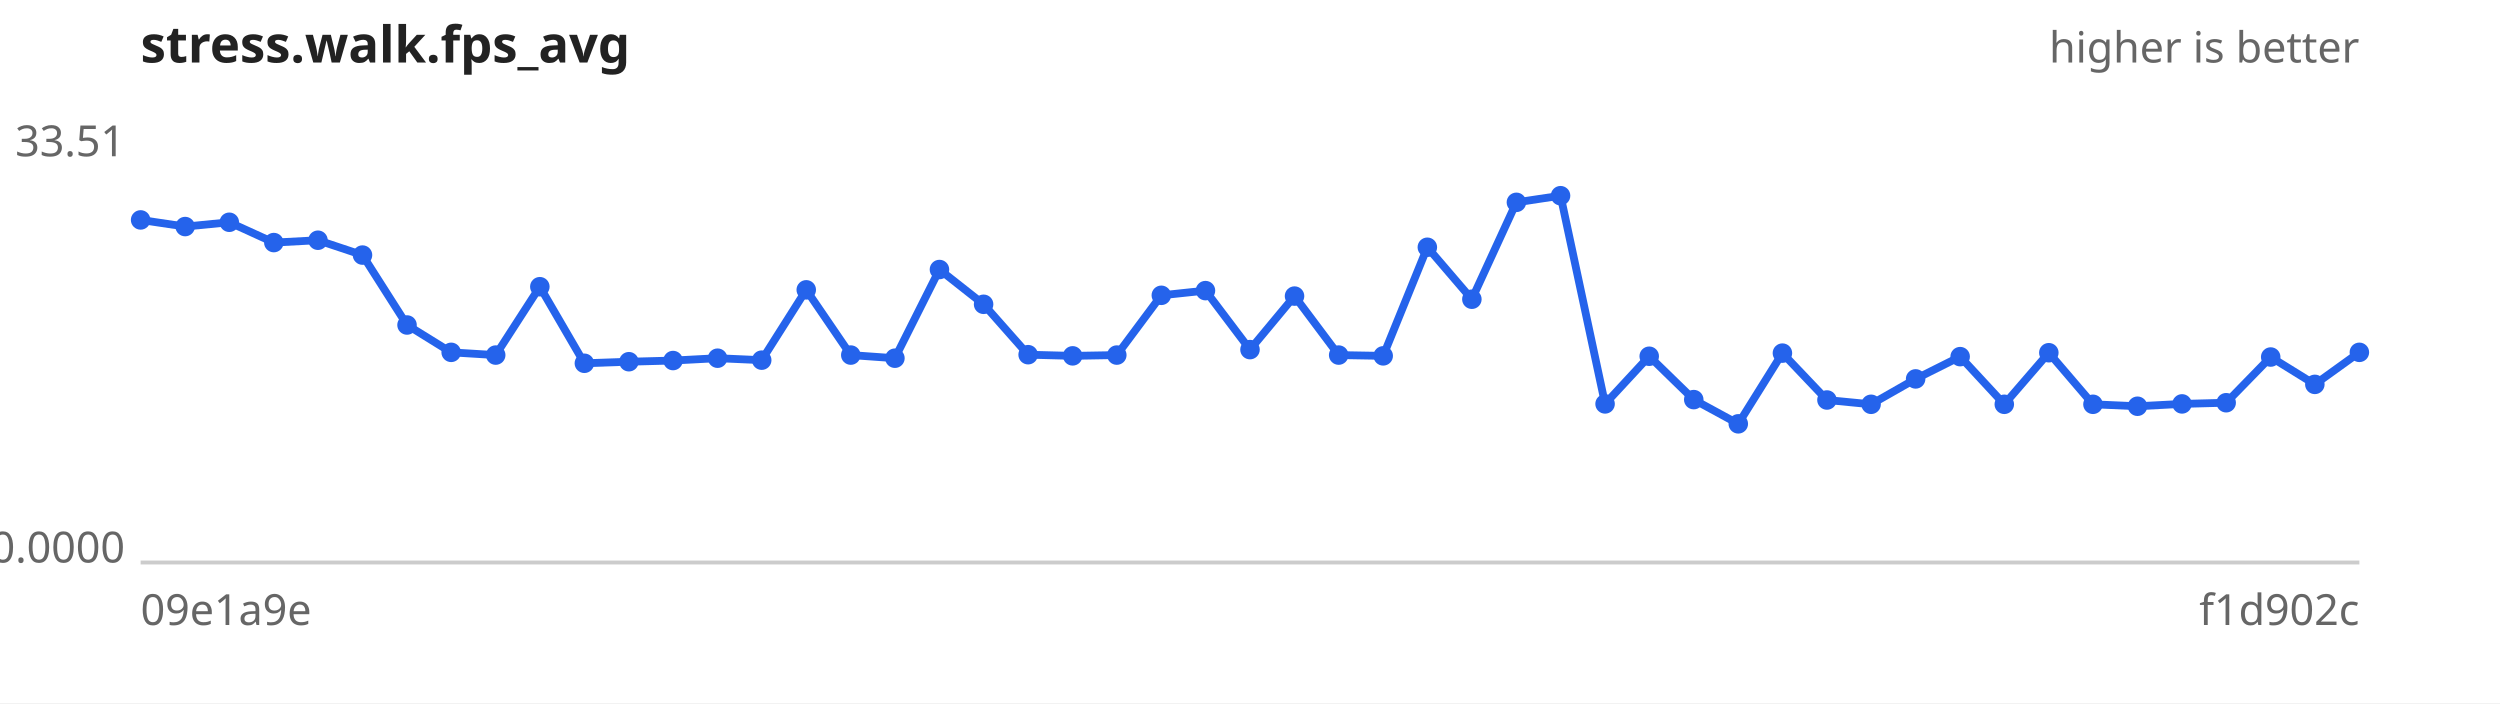
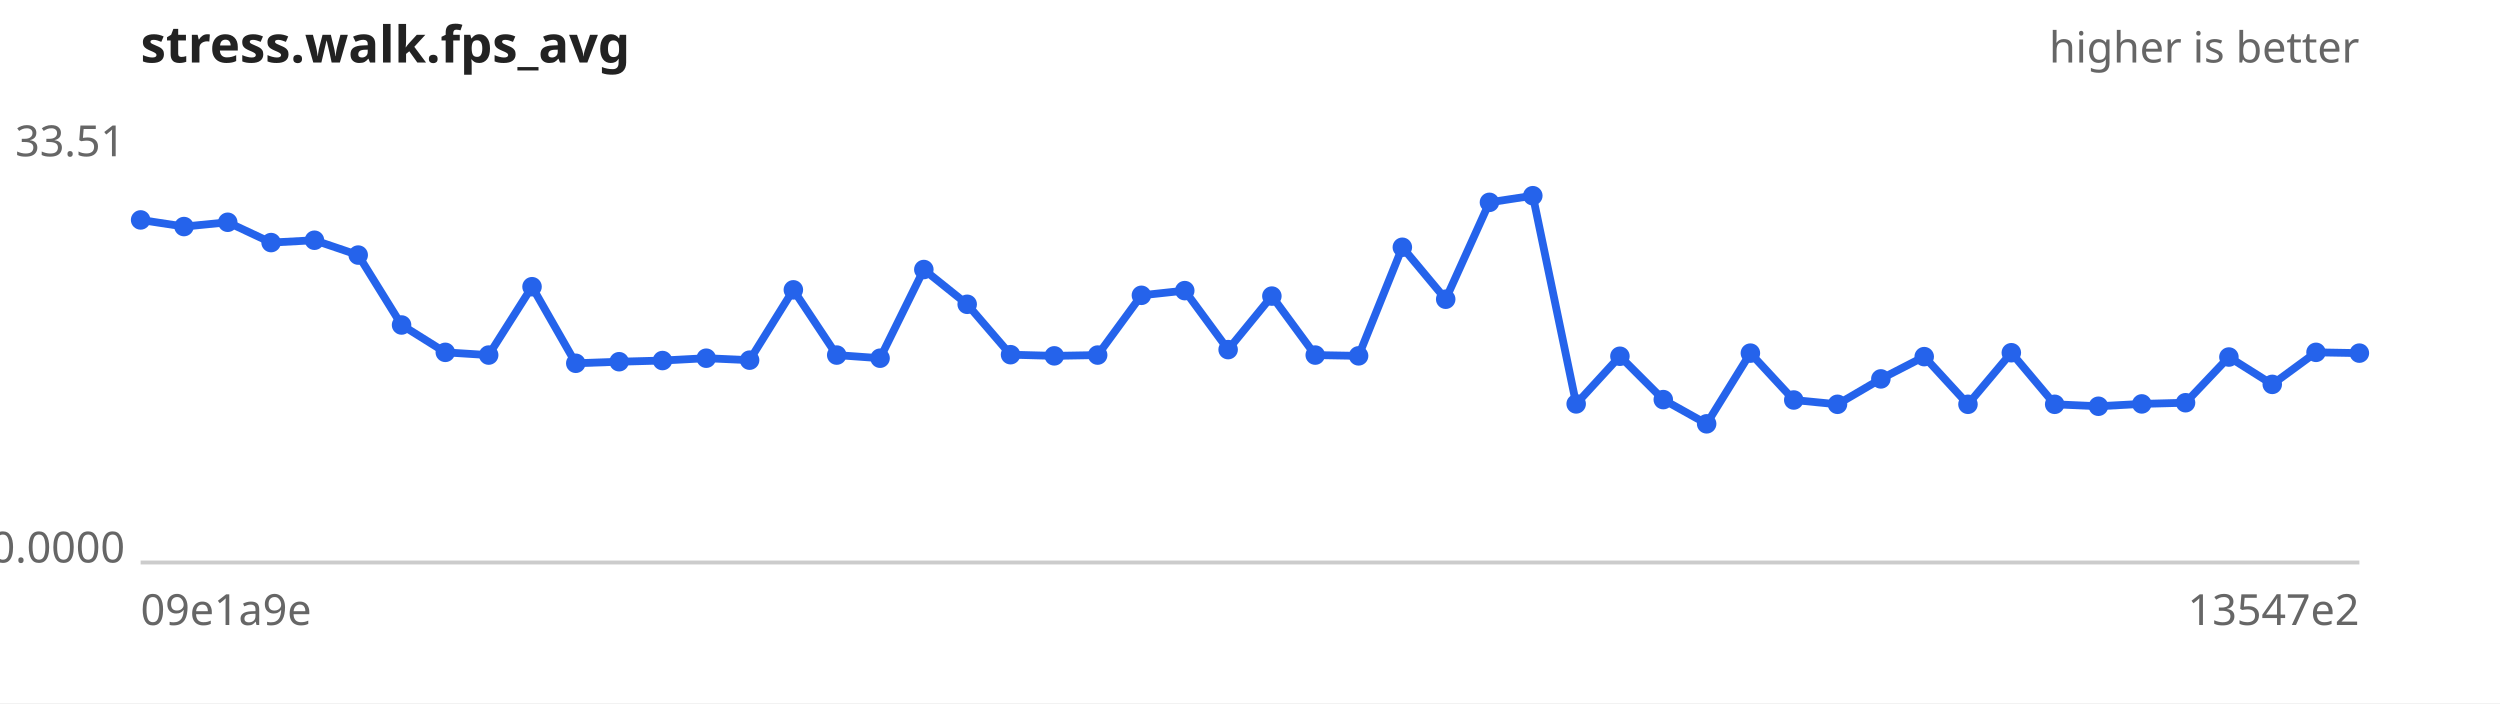
<svg xmlns="http://www.w3.org/2000/svg" width="640" height="180" viewBox="0 0 640 180" font-family="sans-serif" font-size="11">
  <rect width="640" height="180" fill="#ffffff" />
  <text x="36" y="16" font-size="13" font-weight="bold" fill="#222">stress.walk.fps_avg</text>
  <text x="604" y="16" text-anchor="end" fill="#666">higher is better</text>
  <line x1="36" y1="144" x2="604" y2="144" stroke="#ccc" />
  <text x="32" y="40.0" text-anchor="end" fill="#666">33.51</text>
  <text x="32" y="144.0" text-anchor="end" fill="#666">0.0000</text>
  <text x="36" y="160" fill="#666">09e1a9e</text>
-   <text x="604" y="160" text-anchor="end" fill="#666">f1d902c</text>
-   <path d="M36.0,56.3 L47.4,58.0 L58.7,56.9 L70.1,62.1 L81.4,61.5 L92.8,65.3 L104.2,83.2 L115.5,90.2 L126.9,90.9 L138.2,73.4 L149.6,93.0 L161.0,92.6 L172.3,92.3 L183.7,91.7 L195.0,92.2 L206.4,74.2 L217.8,90.9 L229.1,91.7 L240.5,69.0 L251.8,77.9 L263.2,90.8 L274.6,91.1 L285.9,90.9 L297.3,75.6 L308.6,74.4 L320.0,89.5 L331.4,75.8 L342.7,90.9 L354.1,91.1 L365.4,63.3 L376.8,76.6 L388.2,51.8 L399.5,50.1 L410.9,103.4 L422.2,91.2 L433.6,102.3 L445.0,108.5 L456.3,90.4 L467.7,102.4 L479.0,103.5 L490.4,97.0 L501.8,91.3 L513.1,103.5 L524.5,90.3 L535.8,103.5 L547.2,104.0 L558.6,103.4 L569.9,103.1 L581.3,91.4 L592.6,98.4 L604.0,90.2" fill="none" stroke="#2563eb" stroke-width="2" />
+   <text x="604" y="160" text-anchor="end" fill="#666">13547e2</text>
+   <path d="M36.0,56.3 L47.1,58.0 L58.3,56.9 L69.4,62.1 L80.5,61.5 L91.7,65.3 L102.8,83.2 L114.0,90.2 L125.1,90.9 L136.2,73.4 L147.4,93.0 L158.5,92.6 L169.6,92.3 L180.8,91.7 L191.9,92.2 L203.1,74.2 L214.2,90.9 L225.3,91.7 L236.5,69.0 L247.6,77.9 L258.7,90.8 L269.9,91.1 L281.0,90.9 L292.2,75.6 L303.3,74.4 L314.4,89.5 L325.6,75.8 L336.7,90.9 L347.8,91.1 L359.0,63.3 L370.1,76.6 L381.3,51.8 L392.4,50.1 L403.5,103.4 L414.7,91.2 L425.8,102.3 L436.9,108.5 L448.1,90.4 L459.2,102.4 L470.4,103.5 L481.5,97.0 L492.6,91.3 L503.8,103.5 L514.9,90.3 L526.0,103.5 L537.2,104.0 L548.3,103.4 L559.5,103.1 L570.6,91.4 L581.7,98.4 L592.9,90.2 L604.0,90.4" fill="none" stroke="#2563eb" stroke-width="2" />
  <g fill="#2563eb">
    <circle cx="36.0" cy="56.3" r="2.5" />
-     <circle cx="47.4" cy="58.0" r="2.5" />
-     <circle cx="58.7" cy="56.9" r="2.5" />
-     <circle cx="70.1" cy="62.1" r="2.5" />
-     <circle cx="81.4" cy="61.5" r="2.5" />
-     <circle cx="92.8" cy="65.3" r="2.5" />
-     <circle cx="104.2" cy="83.2" r="2.5" />
-     <circle cx="115.5" cy="90.2" r="2.5" />
-     <circle cx="126.9" cy="90.9" r="2.5" />
-     <circle cx="138.2" cy="73.4" r="2.5" />
-     <circle cx="149.6" cy="93.0" r="2.5" />
-     <circle cx="161.0" cy="92.6" r="2.5" />
-     <circle cx="172.3" cy="92.3" r="2.5" />
-     <circle cx="183.7" cy="91.7" r="2.5" />
-     <circle cx="195.0" cy="92.2" r="2.5" />
-     <circle cx="206.4" cy="74.2" r="2.5" />
-     <circle cx="217.8" cy="90.9" r="2.5" />
-     <circle cx="229.1" cy="91.7" r="2.5" />
-     <circle cx="240.5" cy="69.0" r="2.5" />
-     <circle cx="251.8" cy="77.9" r="2.5" />
-     <circle cx="263.2" cy="90.8" r="2.5" />
-     <circle cx="274.6" cy="91.1" r="2.5" />
-     <circle cx="285.9" cy="90.9" r="2.5" />
-     <circle cx="297.3" cy="75.6" r="2.5" />
-     <circle cx="308.6" cy="74.4" r="2.5" />
-     <circle cx="320.0" cy="89.5" r="2.5" />
-     <circle cx="331.4" cy="75.8" r="2.5" />
-     <circle cx="342.7" cy="90.9" r="2.5" />
-     <circle cx="354.1" cy="91.1" r="2.5" />
-     <circle cx="365.4" cy="63.3" r="2.5" />
-     <circle cx="376.8" cy="76.6" r="2.5" />
-     <circle cx="388.2" cy="51.8" r="2.5" />
-     <circle cx="399.5" cy="50.1" r="2.5" />
-     <circle cx="410.9" cy="103.4" r="2.5" />
-     <circle cx="422.2" cy="91.2" r="2.5" />
-     <circle cx="433.6" cy="102.3" r="2.5" />
-     <circle cx="445.0" cy="108.5" r="2.5" />
-     <circle cx="456.3" cy="90.4" r="2.5" />
-     <circle cx="467.7" cy="102.4" r="2.5" />
-     <circle cx="479.0" cy="103.5" r="2.5" />
-     <circle cx="490.4" cy="97.0" r="2.5" />
-     <circle cx="501.8" cy="91.3" r="2.5" />
-     <circle cx="513.1" cy="103.5" r="2.5" />
-     <circle cx="524.5" cy="90.3" r="2.5" />
-     <circle cx="535.8" cy="103.5" r="2.5" />
-     <circle cx="547.2" cy="104.0" r="2.5" />
-     <circle cx="558.6" cy="103.4" r="2.5" />
-     <circle cx="569.9" cy="103.1" r="2.5" />
-     <circle cx="581.3" cy="91.4" r="2.5" />
-     <circle cx="592.6" cy="98.4" r="2.5" />
-     <circle cx="604.0" cy="90.2" r="2.5" />
+     <circle cx="47.1" cy="58.0" r="2.5" />
+     <circle cx="58.3" cy="56.9" r="2.5" />
+     <circle cx="69.4" cy="62.1" r="2.5" />
+     <circle cx="80.5" cy="61.5" r="2.5" />
+     <circle cx="91.7" cy="65.3" r="2.5" />
+     <circle cx="102.8" cy="83.2" r="2.5" />
+     <circle cx="114.0" cy="90.2" r="2.5" />
+     <circle cx="125.1" cy="90.9" r="2.5" />
+     <circle cx="136.2" cy="73.4" r="2.5" />
+     <circle cx="147.4" cy="93.0" r="2.5" />
+     <circle cx="158.5" cy="92.6" r="2.5" />
+     <circle cx="169.6" cy="92.3" r="2.5" />
+     <circle cx="180.8" cy="91.7" r="2.5" />
+     <circle cx="191.9" cy="92.2" r="2.5" />
+     <circle cx="203.1" cy="74.2" r="2.5" />
+     <circle cx="214.2" cy="90.9" r="2.5" />
+     <circle cx="225.3" cy="91.7" r="2.5" />
+     <circle cx="236.5" cy="69.0" r="2.5" />
+     <circle cx="247.6" cy="77.9" r="2.5" />
+     <circle cx="258.7" cy="90.8" r="2.5" />
+     <circle cx="269.9" cy="91.1" r="2.5" />
+     <circle cx="281.0" cy="90.9" r="2.5" />
+     <circle cx="292.2" cy="75.6" r="2.5" />
+     <circle cx="303.3" cy="74.4" r="2.5" />
+     <circle cx="314.4" cy="89.5" r="2.5" />
+     <circle cx="325.6" cy="75.8" r="2.5" />
+     <circle cx="336.7" cy="90.9" r="2.5" />
+     <circle cx="347.8" cy="91.1" r="2.5" />
+     <circle cx="359.0" cy="63.3" r="2.5" />
+     <circle cx="370.1" cy="76.6" r="2.5" />
+     <circle cx="381.3" cy="51.8" r="2.5" />
+     <circle cx="392.4" cy="50.1" r="2.5" />
+     <circle cx="403.5" cy="103.4" r="2.5" />
+     <circle cx="414.7" cy="91.2" r="2.5" />
+     <circle cx="425.8" cy="102.3" r="2.5" />
+     <circle cx="436.9" cy="108.5" r="2.5" />
+     <circle cx="448.1" cy="90.4" r="2.5" />
+     <circle cx="459.2" cy="102.4" r="2.5" />
+     <circle cx="470.4" cy="103.5" r="2.5" />
+     <circle cx="481.5" cy="97.0" r="2.5" />
+     <circle cx="492.6" cy="91.3" r="2.5" />
+     <circle cx="503.8" cy="103.5" r="2.5" />
+     <circle cx="514.9" cy="90.3" r="2.5" />
+     <circle cx="526.0" cy="103.5" r="2.5" />
+     <circle cx="537.2" cy="104.0" r="2.5" />
+     <circle cx="548.3" cy="103.4" r="2.5" />
+     <circle cx="559.5" cy="103.1" r="2.5" />
+     <circle cx="570.6" cy="91.4" r="2.5" />
+     <circle cx="581.7" cy="98.4" r="2.5" />
+     <circle cx="592.9" cy="90.2" r="2.5" />
+     <circle cx="604.0" cy="90.4" r="2.5" />
  </g>
</svg>
